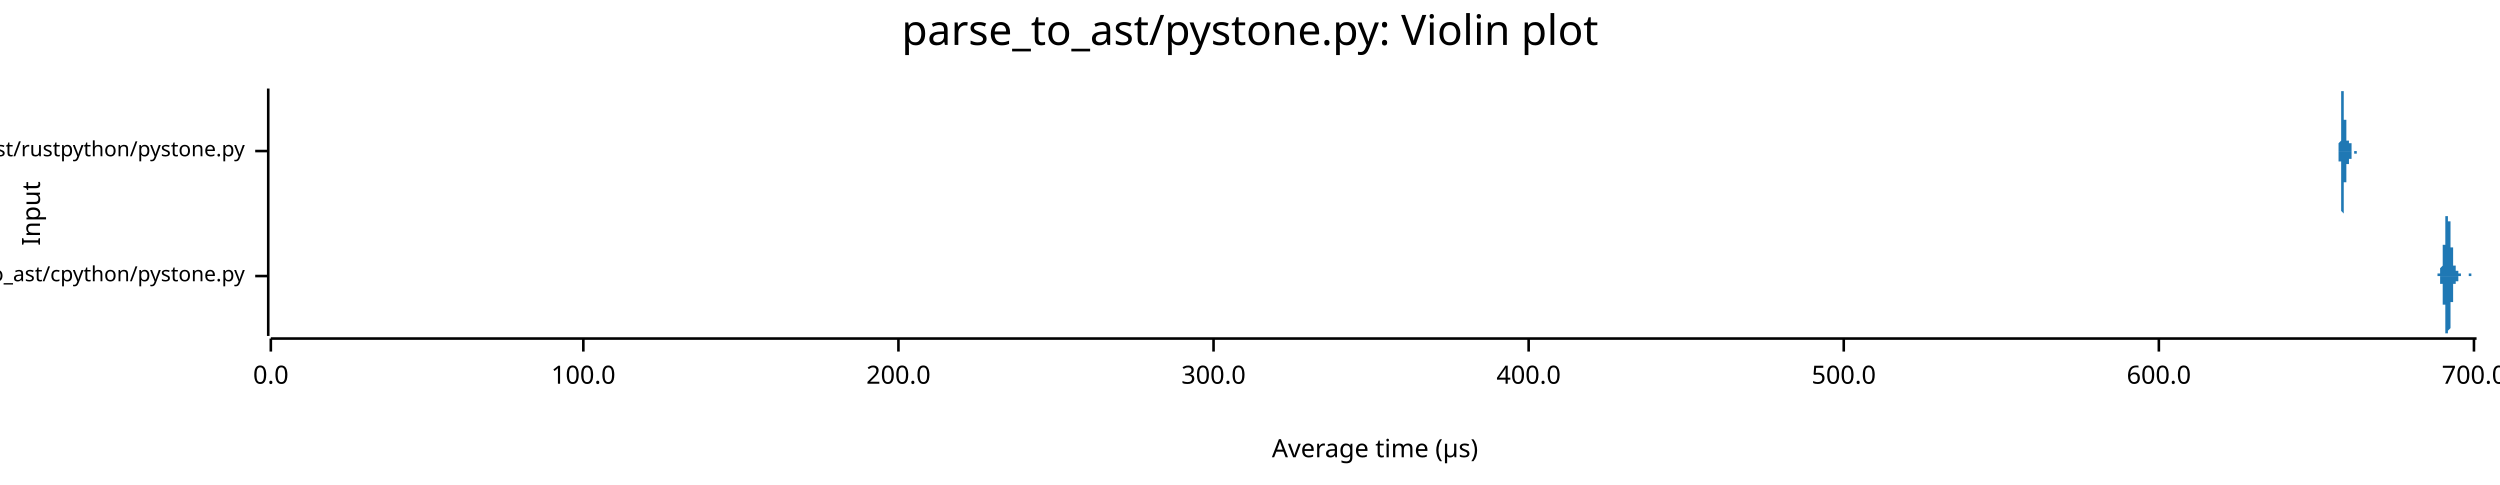
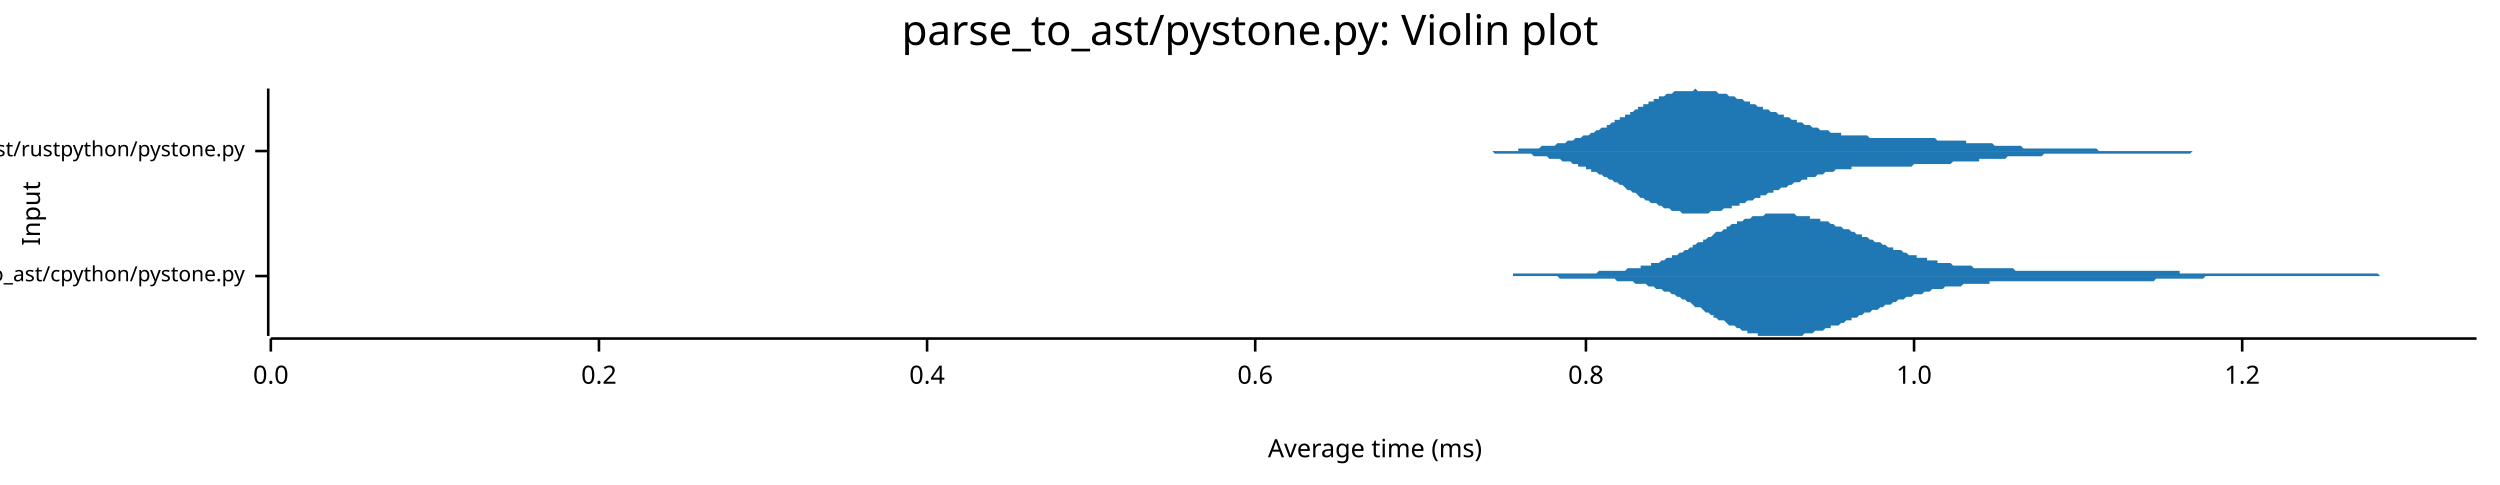
<svg xmlns="http://www.w3.org/2000/svg" width="960" height="186" viewBox="0 0 960 186">
  <text x="480" y="5" dy="0.76em" text-anchor="middle" font-family="sans-serif" font-size="16.129" opacity="1" fill="#000000">
parse_to_ast/pystone.py: Violin plot
</text>
  <text x="8" y="82" dy="0.76em" text-anchor="middle" font-family="sans-serif" font-size="9.677" opacity="1" fill="#000000" transform="rotate(270, 8, 82)">
Input
</text>
  <text x="528" y="178" dy="-0.5ex" text-anchor="middle" font-family="sans-serif" font-size="9.677" opacity="1" fill="#000000">
- Average time (µs)
+ Average time (ms)
</text>
  <polyline fill="none" opacity="1" stroke="#000000" stroke-width="1" points="103,34 103,129 " />
  <text x="94" y="106" dy="0.5ex" text-anchor="end" font-family="sans-serif" font-size="8.065" opacity="1" fill="#000000">
parse_to_ast/cpython/pystone.py
</text>
  <polyline fill="none" opacity="1" stroke="#000000" stroke-width="1" points="98,106 103,106 " />
  <text x="94" y="58" dy="0.5ex" text-anchor="end" font-family="sans-serif" font-size="8.065" opacity="1" fill="#000000">
parse_to_ast/rustpython/pystone.py
</text>
  <polyline fill="none" opacity="1" stroke="#000000" stroke-width="1" points="98,58 103,58 " />
  <polyline fill="none" opacity="1" stroke="#000000" stroke-width="1" points="104,130 951,130 " />
  <text x="104" y="140" dy="0.76em" text-anchor="middle" font-family="sans-serif" font-size="9.677" opacity="1" fill="#000000">
0.0
</text>
  <polyline fill="none" opacity="1" stroke="#000000" stroke-width="1" points="104,130 104,135 " />
-   <text x="224" y="140" dy="0.76em" text-anchor="middle" font-family="sans-serif" font-size="9.677" opacity="1" fill="#000000">
- 100.0
+   <text x="230" y="140" dy="0.76em" text-anchor="middle" font-family="sans-serif" font-size="9.677" opacity="1" fill="#000000">
+ 0.2
</text>
-   <polyline fill="none" opacity="1" stroke="#000000" stroke-width="1" points="224,130 224,135 " />
-   <text x="345" y="140" dy="0.76em" text-anchor="middle" font-family="sans-serif" font-size="9.677" opacity="1" fill="#000000">
- 200.0
+   <polyline fill="none" opacity="1" stroke="#000000" stroke-width="1" points="230,130 230,135 " />
+   <text x="356" y="140" dy="0.76em" text-anchor="middle" font-family="sans-serif" font-size="9.677" opacity="1" fill="#000000">
+ 0.4
</text>
-   <polyline fill="none" opacity="1" stroke="#000000" stroke-width="1" points="345,130 345,135 " />
-   <text x="466" y="140" dy="0.76em" text-anchor="middle" font-family="sans-serif" font-size="9.677" opacity="1" fill="#000000">
- 300.0
+   <polyline fill="none" opacity="1" stroke="#000000" stroke-width="1" points="356,130 356,135 " />
+   <text x="482" y="140" dy="0.76em" text-anchor="middle" font-family="sans-serif" font-size="9.677" opacity="1" fill="#000000">
+ 0.6
</text>
-   <polyline fill="none" opacity="1" stroke="#000000" stroke-width="1" points="466,130 466,135 " />
-   <text x="587" y="140" dy="0.76em" text-anchor="middle" font-family="sans-serif" font-size="9.677" opacity="1" fill="#000000">
- 400.0
+   <polyline fill="none" opacity="1" stroke="#000000" stroke-width="1" points="482,130 482,135 " />
+   <text x="609" y="140" dy="0.76em" text-anchor="middle" font-family="sans-serif" font-size="9.677" opacity="1" fill="#000000">
+ 0.8
</text>
-   <polyline fill="none" opacity="1" stroke="#000000" stroke-width="1" points="587,130 587,135 " />
-   <text x="708" y="140" dy="0.76em" text-anchor="middle" font-family="sans-serif" font-size="9.677" opacity="1" fill="#000000">
- 500.0
+   <polyline fill="none" opacity="1" stroke="#000000" stroke-width="1" points="609,130 609,135 " />
+   <text x="735" y="140" dy="0.76em" text-anchor="middle" font-family="sans-serif" font-size="9.677" opacity="1" fill="#000000">
+ 1.0
</text>
-   <polyline fill="none" opacity="1" stroke="#000000" stroke-width="1" points="708,130 708,135 " />
-   <text x="829" y="140" dy="0.76em" text-anchor="middle" font-family="sans-serif" font-size="9.677" opacity="1" fill="#000000">
- 600.0
+   <polyline fill="none" opacity="1" stroke="#000000" stroke-width="1" points="735,130 735,135 " />
+   <text x="861" y="140" dy="0.76em" text-anchor="middle" font-family="sans-serif" font-size="9.677" opacity="1" fill="#000000">
+ 1.2
</text>
-   <polyline fill="none" opacity="1" stroke="#000000" stroke-width="1" points="829,130 829,135 " />
-   <text x="950" y="140" dy="0.76em" text-anchor="middle" font-family="sans-serif" font-size="9.677" opacity="1" fill="#000000">
- 700.0
- </text>
-   <polyline fill="none" opacity="1" stroke="#000000" stroke-width="1" points="950,130 950,135 " />
-   <polygon opacity="1" fill="#1F78B4" points="935,106 935,106 935,106 935,106 935,106 936,106 936,106 936,106 936,106 936,106 936,106 936,106 936,106 936,106 936,106 936,106 936,106 936,106 936,106 936,106 936,106 936,106 936,106 936,106 936,106 936,106 936,106 936,106 936,106 936,106 936,106 936,105 936,105 936,105 936,105 936,105 936,105 936,105 937,105 937,105 937,105 937,105 937,105 937,105 937,105 937,105 937,105 937,105 937,105 937,105 937,105 937,105 937,105 937,104 937,104 937,104 937,104 937,104 937,104 937,104 937,104 937,104 937,104 937,103 937,103 937,103 937,103 937,103 937,103 937,103 937,103 938,102 938,102 938,102 938,102 938,102 938,102 938,101 938,101 938,101 938,101 938,101 938,100 938,100 938,100 938,100 938,99 938,99 938,99 938,99 938,98 938,98 938,98 938,98 938,97 938,97 938,97 938,96 938,96 938,96 938,95 938,95 938,95 938,94 939,94 939,94 939,93 939,93 939,93 939,92 939,92 939,91 939,91 939,91 939,90 939,90 939,90 939,89 939,89 939,88 939,88 939,88 939,87 939,87 939,87 939,86 939,86 939,86 939,85 939,85 939,85 939,84 939,84 939,84 939,84 939,83 939,83 940,83 940,83 940,83 940,83 940,82 940,82 940,82 940,82 940,82 940,82 940,82 940,82 940,82 940,82 940,82 940,82 940,82 940,82 940,82 940,82 940,83 940,83 940,83 940,83 940,83 940,83 940,84 940,84 940,84 940,84 940,84 940,85 940,85 941,85 941,85 941,86 941,86 941,86 941,86 941,87 941,87 941,87 941,88 941,88 941,88 941,89 941,89 941,89 941,89 941,90 941,90 941,90 941,91 941,91 941,91 941,92 941,92 941,92 941,93 941,93 941,93 941,94 941,94 941,94 941,95 941,95 942,95 942,96 942,96 942,96 942,97 942,97 942,97 942,97 942,98 942,98 942,98 942,99 942,99 942,99 942,99 942,99 942,100 942,100 942,100 942,100 942,100 942,101 942,101 942,101 942,101 942,101 942,101 942,101 942,102 942,102 942,102 942,102 942,102 943,102 943,102 943,102 943,102 943,102 943,103 943,103 943,103 943,103 943,103 943,103 943,103 943,103 943,103 943,103 943,103 943,103 943,103 943,103 943,103 943,103 943,103 943,103 943,103 943,103 943,104 943,104 943,104 943,104 943,104 943,104 943,104 943,104 944,104 944,104 944,104 944,104 944,104 944,104 944,104 944,104 944,104 944,104 944,104 944,104 944,104 944,104 944,104 944,105 944,105 944,105 944,105 944,105 944,105 944,105 944,105 944,105 944,105 944,105 944,105 944,105 944,105 944,105 944,105 944,105 944,105 945,105 945,105 945,105 945,105 945,105 945,105 945,105 945,105 945,105 945,105 945,106 945,106 945,106 945,106 945,106 945,106 945,106 945,106 945,106 945,106 945,106 945,106 945,106 945,106 945,106 945,106 945,106 945,106 945,106 945,106 945,106 945,106 945,106 946,106 946,106 946,106 946,106 946,106 946,106 946,106 946,106 946,106 946,106 946,106 946,106 946,106 946,106 946,106 946,106 946,106 946,106 946,106 946,106 946,106 946,106 946,106 946,106 946,106 946,106 946,106 946,106 946,106 946,106 946,106 946,106 946,106 947,106 947,106 947,106 947,106 947,106 947,106 947,106 947,106 947,106 947,106 947,106 947,106 947,106 947,106 947,106 947,106 947,106 947,106 947,106 947,106 947,106 947,106 947,106 947,106 947,106 947,106 947,106 947,106 947,106 947,106 947,106 947,106 947,106 948,106 948,106 948,106 948,106 948,106 948,106 948,106 948,106 948,106 948,106 948,106 948,106 948,105 948,105 948,105 948,105 948,105 948,105 948,105 948,105 948,105 948,105 948,105 948,105 948,105 948,105 948,105 948,105 948,105 948,105 948,105 948,105 948,105 949,105 949,105 949,105 949,105 949,105 949,105 949,105 949,105 949,105 949,105 949,105 949,105 949,105 949,105 949,105 949,105 949,105 949,105 949,105 949,105 949,105 949,105 949,105 949,105 949,105 949,105 949,105 949,106 949,106 949,106 949,106 949,106 949,106 950,106 950,106 950,106 950,106 950,106 950,106 950,106 950,106 950,106 950,106 950,106 950,106 950,106 950,106 950,106 950,106 950,106 950,106 950,106 950,106 950,106 950,106 950,106 950,106 950,106 950,106 950,106 950,106 950,106 950,106 950,106 950,106 951,106 951,106 935,106 " />
-   <polygon opacity="1" fill="#1F78B4" points="935,106 935,106 935,106 935,106 935,106 936,106 936,106 936,106 936,106 936,106 936,106 936,106 936,106 936,106 936,106 936,106 936,106 936,106 936,106 936,106 936,106 936,106 936,106 936,106 936,106 936,106 936,106 936,106 936,106 936,106 936,106 936,106 936,106 936,106 936,106 936,106 936,106 936,106 937,106 937,106 937,106 937,106 937,106 937,106 937,106 937,107 937,107 937,107 937,107 937,107 937,107 937,107 937,107 937,107 937,107 937,107 937,107 937,107 937,108 937,108 937,108 937,108 937,108 937,108 937,108 937,108 937,108 937,109 937,109 937,109 937,109 938,109 938,109 938,109 938,110 938,110 938,110 938,110 938,110 938,111 938,111 938,111 938,111 938,111 938,112 938,112 938,112 938,112 938,113 938,113 938,113 938,113 938,114 938,114 938,114 938,115 938,115 938,115 938,115 938,116 938,116 938,116 938,117 938,117 939,117 939,118 939,118 939,119 939,119 939,119 939,120 939,120 939,120 939,121 939,121 939,122 939,122 939,122 939,123 939,123 939,123 939,124 939,124 939,125 939,125 939,125 939,126 939,126 939,126 939,127 939,127 939,127 939,127 939,128 939,128 939,128 939,128 940,128 940,129 940,129 940,129 940,129 940,129 940,129 940,129 940,129 940,129 940,129 940,129 940,129 940,129 940,129 940,129 940,129 940,129 940,129 940,129 940,129 940,129 940,129 940,128 940,128 940,128 940,128 940,128 940,128 940,127 940,127 940,127 940,127 941,126 941,126 941,126 941,126 941,125 941,125 941,125 941,125 941,124 941,124 941,124 941,123 941,123 941,123 941,122 941,122 941,122 941,121 941,121 941,121 941,120 941,120 941,120 941,119 941,119 941,119 941,118 941,118 941,118 941,117 941,117 941,117 941,116 942,116 942,116 942,115 942,115 942,115 942,115 942,114 942,114 942,114 942,114 942,113 942,113 942,113 942,113 942,112 942,112 942,112 942,112 942,111 942,111 942,111 942,111 942,111 942,111 942,110 942,110 942,110 942,110 942,110 942,110 942,110 942,110 942,109 943,109 943,109 943,109 943,109 943,109 943,109 943,109 943,109 943,109 943,109 943,109 943,109 943,109 943,109 943,108 943,108 943,108 943,108 943,108 943,108 943,108 943,108 943,108 943,108 943,108 943,108 943,108 943,108 943,108 943,108 943,108 943,108 943,108 944,108 944,108 944,108 944,108 944,107 944,107 944,107 944,107 944,107 944,107 944,107 944,107 944,107 944,107 944,107 944,107 944,107 944,107 944,107 944,107 944,107 944,107 944,107 944,107 944,107 944,107 944,106 944,106 944,106 944,106 944,106 944,106 944,106 945,106 945,106 945,106 945,106 945,106 945,106 945,106 945,106 945,106 945,106 945,106 945,106 945,106 945,106 945,106 945,106 945,106 945,106 945,106 945,106 945,106 945,106 945,106 945,106 945,106 945,106 945,106 945,106 945,106 945,106 945,106 945,106 945,106 946,106 946,106 946,106 946,106 946,106 946,106 946,106 946,106 946,106 946,106 946,106 946,106 946,106 946,106 946,106 946,106 946,106 946,106 946,106 946,106 946,106 946,106 946,106 946,106 946,106 946,106 946,106 946,106 946,106 946,106 946,106 946,106 946,106 947,106 947,106 947,106 947,106 947,106 947,106 947,106 947,106 947,106 947,106 947,106 947,106 947,106 947,106 947,106 947,106 947,106 947,106 947,106 947,106 947,106 947,106 947,106 947,106 947,106 947,106 947,106 947,106 947,106 947,106 947,106 947,106 947,106 948,106 948,106 948,106 948,106 948,106 948,106 948,106 948,106 948,106 948,106 948,106 948,106 948,106 948,106 948,106 948,106 948,106 948,106 948,106 948,106 948,106 948,106 948,106 948,106 948,106 948,106 948,106 948,106 948,106 948,106 948,106 948,106 948,106 949,106 949,106 949,106 949,106 949,106 949,106 949,106 949,106 949,106 949,106 949,106 949,106 949,106 949,106 949,106 949,106 949,106 949,106 949,106 949,106 949,106 949,106 949,106 949,106 949,106 949,106 949,106 949,106 949,106 949,106 949,106 949,106 949,106 950,106 950,106 950,106 950,106 950,106 950,106 950,106 950,106 950,106 950,106 950,106 950,106 950,106 950,106 950,106 950,106 950,106 950,106 950,106 950,106 950,106 950,106 950,106 950,106 950,106 950,106 950,106 950,106 950,106 950,106 950,106 950,106 951,106 951,106 935,106 " />
-   <polygon opacity="1" fill="#1F78B4" points="897,58 897,58 897,58 897,58 897,58 897,58 897,58 897,58 897,58 897,58 897,58 897,58 897,58 897,58 897,58 897,58 897,58 897,58 897,58 897,58 897,58 897,58 897,58 897,58 897,58 897,58 897,58 898,58 898,58 898,58 898,58 898,58 898,58 898,58 898,58 898,58 898,58 898,58 898,58 898,58 898,58 898,58 898,58 898,58 898,58 898,58 898,58 898,58 898,58 898,58 898,58 898,58 898,58 898,58 898,58 898,57 898,57 898,57 898,57 898,57 898,57 898,57 898,57 898,57 898,57 898,57 898,57 898,57 898,57 898,56 898,56 898,56 898,56 898,56 898,56 898,56 898,55 898,55 898,55 898,55 898,55 899,54 899,54 899,54 899,54 899,53 899,53 899,53 899,53 899,52 899,52 899,52 899,51 899,51 899,51 899,50 899,50 899,50 899,49 899,49 899,48 899,48 899,47 899,47 899,47 899,46 899,46 899,45 899,45 899,44 899,44 899,43 899,43 899,42 899,42 899,42 899,41 899,41 899,40 899,40 899,39 899,39 899,39 899,38 899,38 899,38 899,37 899,37 899,37 899,36 899,36 899,36 899,36 899,35 899,35 899,35 900,35 900,35 900,35 900,35 900,35 900,35 900,34 900,35 900,35 900,35 900,35 900,35 900,35 900,35 900,35 900,35 900,35 900,36 900,36 900,36 900,36 900,37 900,37 900,37 900,37 900,38 900,38 900,38 900,39 900,39 900,39 900,39 900,40 900,40 900,40 900,41 900,41 900,41 900,42 900,42 900,42 900,43 900,43 900,43 900,44 900,44 900,44 900,44 900,45 900,45 900,45 900,46 900,46 900,46 901,46 901,47 901,47 901,47 901,47 901,48 901,48 901,48 901,48 901,48 901,49 901,49 901,49 901,49 901,49 901,50 901,50 901,50 901,50 901,50 901,50 901,51 901,51 901,51 901,51 901,51 901,51 901,51 901,51 901,52 901,52 901,52 901,52 901,52 901,52 901,52 901,52 901,52 901,53 901,53 901,53 901,53 901,53 901,53 901,53 901,53 901,53 901,53 901,53 901,53 901,53 901,53 901,53 901,54 901,54 902,54 902,54 902,54 902,54 902,54 902,54 902,54 902,54 902,54 902,54 902,54 902,54 902,54 902,54 902,54 902,54 902,54 902,54 902,54 902,54 902,54 902,54 902,54 902,54 902,54 902,54 902,54 902,54 902,55 902,55 902,55 902,55 902,55 902,55 902,55 902,55 902,55 902,55 902,55 902,55 902,55 902,55 902,55 902,55 902,55 902,55 902,55 902,55 902,55 902,55 902,55 902,55 902,55 902,55 903,55 903,55 903,55 903,56 903,56 903,56 903,56 903,56 903,56 903,56 903,56 903,56 903,56 903,56 903,56 903,56 903,56 903,56 903,56 903,56 903,57 903,57 903,57 903,57 903,57 903,57 903,57 903,57 903,57 903,57 903,57 903,57 903,57 903,57 903,57 903,57 903,57 903,57 903,58 903,58 903,58 903,58 903,58 903,58 903,58 903,58 903,58 903,58 903,58 903,58 903,58 903,58 903,58 903,58 903,58 904,58 904,58 904,58 904,58 904,58 904,58 904,58 904,58 904,58 904,58 904,58 904,58 904,58 904,58 904,58 904,58 904,58 904,58 904,58 904,58 904,58 904,58 904,58 904,58 904,58 904,58 904,58 904,58 904,58 904,58 904,58 904,58 904,58 904,58 904,58 904,58 904,58 904,58 904,58 904,58 904,58 904,58 904,58 904,58 904,58 904,58 904,58 904,58 904,58 904,58 904,58 904,58 904,58 904,58 905,58 905,58 905,58 905,58 905,58 905,58 905,58 905,58 905,58 905,58 905,58 905,58 905,58 905,58 905,58 905,58 905,58 905,58 905,58 905,58 905,58 905,58 905,58 905,58 905,58 905,58 905,58 905,58 905,58 905,58 905,58 905,58 905,58 905,58 905,58 905,58 905,58 905,58 905,58 905,58 905,58 905,58 905,58 905,58 905,58 905,58 905,58 905,58 905,58 905,58 905,58 905,58 905,58 905,58 905,58 906,58 906,58 906,58 906,58 906,58 906,58 906,58 906,58 906,58 906,58 906,58 906,58 906,58 906,58 906,58 906,58 906,58 906,58 906,58 906,58 906,58 906,58 906,58 906,58 906,58 906,58 906,58 906,58 906,58 906,58 906,58 906,58 906,58 906,58 906,58 906,58 906,58 906,58 897,58 " />
-   <polygon opacity="1" fill="#1F78B4" points="897,58 897,58 897,58 897,58 897,58 897,58 897,58 897,58 897,58 897,58 897,58 897,58 897,58 897,58 897,58 897,58 897,58 897,58 897,58 897,58 897,58 897,58 897,58 897,58 897,58 897,58 897,58 898,58 898,58 898,58 898,58 898,58 898,58 898,58 898,58 898,58 898,58 898,58 898,58 898,58 898,59 898,59 898,59 898,59 898,59 898,59 898,59 898,59 898,59 898,59 898,59 898,59 898,59 898,59 898,59 898,59 898,59 898,59 898,59 898,59 898,59 898,59 898,59 898,60 898,60 898,60 898,60 898,60 898,60 898,60 898,60 898,60 898,60 898,61 898,61 898,61 898,61 898,61 898,61 898,62 898,62 899,62 899,62 899,63 899,63 899,63 899,63 899,64 899,64 899,64 899,64 899,65 899,65 899,65 899,66 899,66 899,67 899,67 899,67 899,68 899,68 899,69 899,69 899,69 899,70 899,70 899,71 899,71 899,72 899,72 899,73 899,73 899,74 899,74 899,74 899,75 899,75 899,76 899,76 899,77 899,77 899,77 899,78 899,78 899,79 899,79 899,79 899,80 899,80 899,80 899,80 899,81 899,81 899,81 899,81 899,81 900,82 900,82 900,82 900,82 900,82 900,82 900,82 900,82 900,82 900,82 900,82 900,82 900,82 900,82 900,81 900,81 900,81 900,81 900,81 900,80 900,80 900,80 900,80 900,79 900,79 900,79 900,79 900,78 900,78 900,78 900,77 900,77 900,77 900,76 900,76 900,76 900,75 900,75 900,75 900,74 900,74 900,74 900,74 900,73 900,73 900,73 900,72 900,72 900,72 900,71 900,71 900,71 900,71 900,70 901,70 901,70 901,70 901,69 901,69 901,69 901,69 901,69 901,68 901,68 901,68 901,68 901,67 901,67 901,67 901,67 901,67 901,67 901,66 901,66 901,66 901,66 901,66 901,66 901,66 901,65 901,65 901,65 901,65 901,65 901,65 901,65 901,65 901,64 901,64 901,64 901,64 901,64 901,64 901,64 901,64 901,64 901,64 901,64 901,64 901,63 901,63 901,63 901,63 901,63 901,63 901,63 901,63 901,63 901,63 902,63 902,63 902,63 902,63 902,63 902,63 902,63 902,63 902,63 902,62 902,62 902,62 902,62 902,62 902,62 902,62 902,62 902,62 902,62 902,62 902,62 902,62 902,62 902,62 902,62 902,62 902,62 902,62 902,62 902,62 902,62 902,62 902,62 902,62 902,62 902,62 902,62 902,62 902,62 902,62 902,62 902,62 902,62 902,62 902,62 902,62 902,61 902,61 902,61 902,61 902,61 902,61 902,61 902,61 903,61 903,61 903,61 903,61 903,61 903,61 903,61 903,61 903,61 903,61 903,61 903,61 903,60 903,60 903,60 903,60 903,60 903,60 903,60 903,60 903,60 903,60 903,60 903,60 903,60 903,60 903,60 903,60 903,59 903,59 903,59 903,59 903,59 903,59 903,59 903,59 903,59 903,59 903,59 903,59 903,59 903,59 903,59 903,59 903,59 903,59 903,59 903,59 903,59 903,59 903,59 903,59 903,59 903,59 903,58 904,58 904,58 904,58 904,58 904,58 904,58 904,58 904,58 904,58 904,58 904,58 904,58 904,58 904,58 904,58 904,58 904,58 904,58 904,58 904,58 904,58 904,58 904,58 904,58 904,58 904,58 904,58 904,58 904,58 904,58 904,58 904,58 904,58 904,58 904,58 904,58 904,58 904,58 904,58 904,58 904,58 904,58 904,58 904,58 904,58 904,58 904,58 904,58 904,58 904,59 904,59 904,59 904,59 904,59 905,59 905,59 905,59 905,59 905,59 905,59 905,59 905,59 905,59 905,59 905,59 905,59 905,59 905,59 905,59 905,59 905,59 905,59 905,59 905,59 905,59 905,59 905,59 905,59 905,59 905,59 905,59 905,59 905,59 905,59 905,59 905,59 905,59 905,59 905,59 905,59 905,59 905,59 905,59 905,59 905,59 905,59 905,59 905,59 905,58 905,58 905,58 905,58 905,58 905,58 905,58 905,58 905,58 905,58 905,58 906,58 906,58 906,58 906,58 906,58 906,58 906,58 906,58 906,58 906,58 906,58 906,58 906,58 906,58 906,58 906,58 906,58 906,58 906,58 906,58 906,58 906,58 906,58 906,58 906,58 906,58 906,58 906,58 906,58 906,58 906,58 906,58 906,58 906,58 906,58 906,58 906,58 906,58 897,58 " />
+   <polyline fill="none" opacity="1" stroke="#000000" stroke-width="1" points="861,130 861,135 " />
+   <polygon opacity="1" fill="#1F78B4" points="550,106 551,106 552,106 553,106 553,106 554,106 555,106 556,106 557,106 557,106 558,106 559,106 560,106 561,106 561,106 562,106 563,106 564,106 565,106 565,106 566,106 567,106 568,106 569,106 569,106 570,106 571,106 572,106 573,106 573,106 574,106 575,106 576,106 577,106 577,106 578,106 579,106 580,106 581,106 581,105 582,105 583,105 584,105 585,105 585,105 586,105 587,105 588,105 589,105 589,105 590,105 591,105 592,105 593,105 594,105 594,105 595,105 596,105 597,105 598,105 598,105 599,105 600,105 601,105 602,105 602,105 603,105 604,105 605,105 606,105 606,105 607,105 608,105 609,105 610,105 610,105 611,105 612,105 613,105 614,104 614,104 615,104 616,104 617,104 618,104 618,104 619,104 620,104 621,104 622,104 622,104 623,104 624,104 625,103 626,103 626,103 627,103 628,103 629,103 630,103 630,102 631,102 632,102 633,102 634,102 634,101 635,101 636,101 637,101 638,100 638,100 639,100 640,99 641,99 642,99 642,98 643,98 644,98 645,97 646,97 646,97 647,96 648,96 649,95 650,95 650,94 651,94 652,93 653,93 654,93 654,92 655,92 656,91 657,91 658,90 658,90 659,89 660,89 661,89 662,88 663,88 663,87 664,87 665,86 666,86 667,86 667,85 668,85 669,85 670,84 671,84 671,84 672,84 673,83 674,83 675,83 675,83 676,83 677,83 678,82 679,82 679,82 680,82 681,82 682,82 683,82 683,82 684,82 685,82 686,82 687,82 687,82 688,82 689,82 690,83 691,83 691,83 692,83 693,83 694,83 695,83 695,84 696,84 697,84 698,84 699,84 699,85 700,85 701,85 702,85 703,86 703,86 704,86 705,87 706,87 707,87 707,87 708,88 709,88 710,88 711,89 711,89 712,89 713,90 714,90 715,90 715,91 716,91 717,91 718,92 719,92 719,92 720,93 721,93 722,93 723,94 723,94 724,94 725,95 726,95 727,95 727,96 728,96 729,96 730,96 731,97 731,97 732,97 733,98 734,98 735,98 736,98 736,99 737,99 738,99 739,99 740,99 740,100 741,100 742,100 743,100 744,100 744,101 745,101 746,101 747,101 748,101 748,101 749,101 750,102 751,102 752,102 752,102 753,102 754,102 755,102 756,102 756,102 757,102 758,103 759,103 760,103 760,103 761,103 762,103 763,103 764,103 764,103 765,103 766,103 767,103 768,103 768,103 769,103 770,103 771,103 772,103 772,103 773,103 774,104 775,104 776,104 776,104 777,104 778,104 779,104 780,104 780,104 781,104 782,104 783,104 784,104 784,104 785,104 786,104 787,104 788,104 788,104 789,104 790,104 791,104 792,104 792,104 793,104 794,104 795,104 796,104 796,104 797,104 798,104 799,104 800,104 800,104 801,104 802,104 803,104 804,104 804,104 805,104 806,104 807,104 808,104 809,104 809,104 810,104 811,104 812,104 813,104 813,104 814,104 815,104 816,104 817,104 817,104 818,104 819,104 820,104 821,104 821,104 822,104 823,104 824,104 825,104 825,104 826,104 827,104 828,104 829,104 829,104 830,104 831,104 832,104 833,104 833,104 834,104 835,104 836,104 837,104 837,105 838,105 839,105 840,105 841,105 841,105 842,105 843,105 844,105 845,105 845,105 846,105 847,105 848,105 849,105 849,105 850,105 851,105 852,105 853,105 853,105 854,105 855,105 856,105 857,105 857,105 858,105 859,105 860,105 861,105 861,105 862,105 863,105 864,105 865,105 865,105 866,105 867,105 868,105 869,105 869,105 870,105 871,105 872,105 873,105 873,105 874,105 875,105 876,105 877,105 877,105 878,105 879,105 880,105 881,105 882,105 882,105 883,105 884,105 885,105 886,105 886,105 887,105 888,105 889,105 890,105 890,105 891,105 892,105 893,105 894,105 894,105 895,105 896,105 897,105 898,105 898,105 899,105 900,105 901,105 902,105 902,105 903,105 904,105 905,105 906,105 906,105 907,105 908,105 909,105 910,105 910,105 911,105 912,105 913,105 914,106 914,106 915,106 916,106 917,106 918,106 918,106 919,106 920,106 921,106 922,106 922,106 923,106 924,106 925,106 926,106 926,106 927,106 928,106 929,106 930,106 930,106 931,106 932,106 933,106 934,106 934,106 935,106 936,106 937,106 938,106 938,106 939,106 940,106 941,106 942,106 942,106 943,106 944,106 945,106 946,106 946,106 947,106 948,106 949,106 950,106 951,106 951,106 550,106 " />
+   <polygon opacity="1" fill="#1F78B4" points="550,106 551,106 552,106 553,106 553,106 554,106 555,106 556,106 557,106 557,106 558,106 559,106 560,106 561,106 561,106 562,106 563,106 564,106 565,106 565,106 566,106 567,106 568,106 569,106 569,106 570,106 571,106 572,106 573,106 573,106 574,106 575,106 576,106 577,106 577,106 578,106 579,106 580,106 581,106 581,106 582,106 583,106 584,106 585,106 585,106 586,106 587,106 588,106 589,106 589,106 590,106 591,106 592,106 593,106 594,106 594,106 595,106 596,106 597,106 598,106 598,106 599,107 600,107 601,107 602,107 602,107 603,107 604,107 605,107 606,107 606,107 607,107 608,107 609,107 610,107 610,107 611,107 612,107 613,107 614,107 614,107 615,107 616,107 617,107 618,107 618,107 619,107 620,107 621,108 622,108 622,108 623,108 624,108 625,108 626,108 626,108 627,108 628,109 629,109 630,109 630,109 631,109 632,109 633,110 634,110 634,110 635,110 636,111 637,111 638,111 638,111 639,112 640,112 641,112 642,113 642,113 643,113 644,114 645,114 646,115 646,115 647,115 648,116 649,116 650,117 650,117 651,118 652,118 653,118 654,119 654,119 655,120 656,120 657,121 658,121 658,122 659,122 660,123 661,123 662,123 663,124 663,124 664,125 665,125 666,125 667,126 667,126 668,126 669,127 670,127 671,127 671,128 672,128 673,128 674,128 675,128 675,129 676,129 677,129 678,129 679,129 679,129 680,129 681,129 682,129 683,129 683,129 684,129 685,129 686,129 687,129 687,129 688,129 689,129 690,129 691,129 691,129 692,129 693,128 694,128 695,128 695,128 696,128 697,127 698,127 699,127 699,127 700,127 701,126 702,126 703,126 703,125 704,125 705,125 706,125 707,124 707,124 708,124 709,123 710,123 711,123 711,122 712,122 713,122 714,121 715,121 715,121 716,120 717,120 718,120 719,119 719,119 720,119 721,119 722,118 723,118 723,118 724,117 725,117 726,117 727,116 727,116 728,116 729,115 730,115 731,115 731,115 732,114 733,114 734,114 735,113 736,113 736,113 737,113 738,113 739,112 740,112 740,112 741,112 742,111 743,111 744,111 744,111 745,111 746,111 747,110 748,110 748,110 749,110 750,110 751,110 752,110 752,110 753,110 754,109 755,109 756,109 756,109 757,109 758,109 759,109 760,109 760,109 761,109 762,109 763,109 764,109 764,108 765,108 766,108 767,108 768,108 768,108 769,108 770,108 771,108 772,108 772,108 773,108 774,108 775,108 776,108 776,108 777,108 778,108 779,108 780,108 780,108 781,108 782,108 783,108 784,108 784,108 785,108 786,108 787,108 788,108 788,108 789,108 790,108 791,108 792,108 792,108 793,108 794,108 795,108 796,108 796,108 797,108 798,108 799,108 800,108 800,108 801,108 802,108 803,108 804,108 804,108 805,108 806,108 807,108 808,108 809,108 809,108 810,108 811,108 812,108 813,108 813,108 814,108 815,108 816,108 817,108 817,108 818,108 819,108 820,108 821,108 821,108 822,108 823,108 824,108 825,108 825,108 826,108 827,108 828,107 829,107 829,107 830,107 831,107 832,107 833,107 833,107 834,107 835,107 836,107 837,107 837,107 838,107 839,107 840,107 841,107 841,107 842,107 843,107 844,107 845,107 845,107 846,107 847,106 848,106 849,106 849,106 850,106 851,106 852,106 853,106 853,106 854,106 855,106 856,106 857,106 857,106 858,106 859,106 860,106 861,106 861,106 862,106 863,106 864,106 865,106 865,106 866,106 867,106 868,106 869,106 869,106 870,106 871,106 872,106 873,106 873,106 874,106 875,106 876,106 877,106 877,106 878,106 879,106 880,106 881,106 882,106 882,106 883,106 884,106 885,106 886,106 886,106 887,106 888,106 889,106 890,106 890,106 891,106 892,106 893,106 894,106 894,106 895,106 896,106 897,106 898,106 898,106 899,106 900,106 901,106 902,106 902,106 903,106 904,106 905,106 906,106 906,106 907,106 908,106 909,106 910,106 910,106 911,106 912,106 913,106 914,106 914,106 915,106 916,106 917,106 918,106 918,106 919,106 920,106 921,106 922,106 922,106 923,106 924,106 925,106 926,106 926,106 927,106 928,106 929,106 930,106 930,106 931,106 932,106 933,106 934,106 934,106 935,106 936,106 937,106 938,106 938,106 939,106 940,106 941,106 942,106 942,106 943,106 944,106 945,106 946,106 946,106 947,106 948,106 949,106 950,106 951,106 951,106 550,106 " />
+   <polygon opacity="1" fill="#1F78B4" points="550,58 551,58 552,58 552,58 553,58 554,58 554,58 555,58 556,58 556,58 557,58 558,58 558,58 559,58 559,58 560,58 561,58 561,58 562,58 563,58 563,58 564,58 565,58 565,58 566,58 567,58 567,58 568,58 569,58 569,58 570,58 571,58 571,58 572,58 572,58 573,58 574,58 574,58 575,58 576,58 576,58 577,58 578,58 578,58 579,58 580,58 580,58 581,58 582,58 582,58 583,58 583,57 584,57 585,57 585,57 586,57 587,57 587,57 588,57 589,57 589,57 590,57 591,57 591,57 592,56 593,56 593,56 594,56 594,56 595,56 596,56 596,56 597,56 598,55 598,55 599,55 600,55 600,55 601,55 602,54 602,54 603,54 604,54 604,54 605,53 606,53 606,53 607,53 607,53 608,52 609,52 609,52 610,52 611,51 611,51 612,51 613,50 613,50 614,50 615,49 615,49 616,49 617,49 617,48 618,48 618,48 619,47 620,47 620,46 621,46 622,46 622,45 623,45 624,45 624,44 625,44 626,44 626,43 627,43 628,42 628,42 629,42 629,41 630,41 631,41 631,40 632,40 633,40 633,39 634,39 635,39 635,38 636,38 637,38 637,37 638,37 639,37 639,37 640,36 641,36 641,36 642,36 642,36 643,35 644,35 644,35 645,35 646,35 646,35 647,35 648,35 648,35 649,35 650,35 650,35 651,34 652,35 652,35 653,35 653,35 654,35 655,35 655,35 656,35 657,35 657,35 658,35 659,35 659,35 660,36 661,36 661,36 662,36 663,36 663,36 664,37 665,37 665,37 666,37 666,37 667,38 668,38 668,38 669,38 670,39 670,39 671,39 672,39 672,40 673,40 674,40 674,40 675,41 676,41 676,41 677,41 677,42 678,42 679,42 679,42 680,43 681,43 681,43 682,43 683,44 683,44 684,44 685,44 685,45 686,45 687,45 687,45 688,46 688,46 689,46 690,46 690,47 691,47 692,47 692,47 693,48 694,48 694,48 695,48 696,49 696,49 697,49 698,49 698,49 699,50 700,50 700,50 701,50 701,50 702,50 703,51 703,51 704,51 705,51 705,51 706,51 707,51 707,52 708,52 709,52 709,52 710,52 711,52 711,52 712,52 712,52 713,52 714,52 714,52 715,52 716,52 716,52 717,52 718,53 718,53 719,53 720,53 720,53 721,53 722,53 722,53 723,53 723,53 724,53 725,53 725,53 726,53 727,53 727,53 728,53 729,53 729,53 730,53 731,53 731,53 732,53 733,53 733,53 734,53 735,53 735,53 736,53 736,53 737,53 738,53 738,53 739,53 740,53 740,53 741,53 742,53 742,53 743,53 744,54 744,54 745,54 746,54 746,54 747,54 747,54 748,54 749,54 749,54 750,54 751,54 751,54 752,54 753,54 753,54 754,54 755,54 755,55 756,55 757,55 757,55 758,55 758,55 759,55 760,55 760,55 761,55 762,55 762,55 763,55 764,55 764,55 765,55 766,56 766,56 767,56 768,56 768,56 769,56 770,56 770,56 771,56 771,56 772,56 773,56 773,56 774,56 775,56 775,56 776,56 777,57 777,57 778,57 779,57 779,57 780,57 781,57 781,57 782,57 782,57 783,57 784,57 784,57 785,57 786,57 786,57 787,57 788,57 788,57 789,57 790,57 790,57 791,57 792,57 792,57 793,57 794,57 794,57 795,57 795,57 796,57 797,57 797,57 798,57 799,57 799,57 800,57 801,57 801,57 802,57 803,57 803,57 804,57 805,57 805,57 806,58 806,58 807,58 808,58 808,58 809,58 810,58 810,58 811,58 812,58 812,58 813,58 814,58 814,58 815,58 816,58 816,58 817,58 817,58 818,58 819,58 819,58 820,58 821,58 821,58 822,58 823,58 823,58 824,58 825,58 825,58 826,58 827,58 827,58 828,58 829,58 829,58 830,58 830,58 831,58 832,58 832,58 833,58 834,58 834,58 835,58 836,58 836,58 837,58 838,58 838,58 839,58 840,58 840,58 841,58 841,58 842,58 843,58 843,58 844,58 845,58 845,58 846,58 847,58 847,58 848,58 849,58 849,58 850,58 851,58 851,58 852,58 852,58 853,58 854,58 854,58 855,58 856,58 856,58 857,58 858,58 858,58 859,58 860,58 860,58 861,58 862,58 862,58 863,58 864,58 864,58 865,58 865,58 866,58 867,58 867,58 868,58 869,58 869,58 870,58 871,58 871,58 872,58 873,58 873,58 874,58 874,58 550,58 " />
+   <polygon opacity="1" fill="#1F78B4" points="550,58 551,58 552,58 552,58 553,58 554,58 554,58 555,58 556,58 556,58 557,58 558,58 558,58 559,58 559,58 560,58 561,58 561,58 562,58 563,58 563,58 564,58 565,58 565,58 566,58 567,58 567,58 568,58 569,58 569,58 570,58 571,58 571,58 572,58 572,58 573,58 574,59 574,59 575,59 576,59 576,59 577,59 578,59 578,59 579,59 580,59 580,59 581,59 582,59 582,59 583,59 583,59 584,59 585,59 585,59 586,59 587,59 587,59 588,59 589,60 589,60 590,60 591,60 591,60 592,60 593,60 593,60 594,60 594,60 595,61 596,61 596,61 597,61 598,61 598,61 599,61 600,62 600,62 601,62 602,62 602,62 603,62 604,63 604,63 605,63 606,63 606,64 607,64 607,64 608,64 609,64 609,65 610,65 611,65 611,66 612,66 613,66 613,66 614,67 615,67 615,67 616,68 617,68 617,68 618,69 618,69 619,69 620,70 620,70 621,70 622,71 622,71 623,71 624,72 624,72 625,73 626,73 626,73 627,74 628,74 628,74 629,75 629,75 630,76 631,76 631,76 632,77 633,77 633,77 634,78 635,78 635,78 636,78 637,79 637,79 638,79 639,80 639,80 640,80 641,80 641,80 642,81 642,81 643,81 644,81 644,81 645,81 646,82 646,82 647,82 648,82 648,82 649,82 650,82 650,82 651,82 652,82 652,82 653,82 653,82 654,82 655,82 655,82 656,82 657,81 657,81 658,81 659,81 659,81 660,81 661,81 661,81 662,80 663,80 663,80 664,80 665,80 665,79 666,79 666,79 667,79 668,79 668,78 669,78 670,78 670,78 671,77 672,77 672,77 673,77 674,76 674,76 675,76 676,76 676,75 677,75 677,75 678,75 679,74 679,74 680,74 681,74 681,73 682,73 683,73 683,73 684,72 685,72 685,72 686,72 687,71 687,71 688,71 688,71 689,70 690,70 690,70 691,70 692,69 692,69 693,69 694,69 694,68 695,68 696,68 696,68 697,68 698,67 698,67 699,67 700,67 700,67 701,66 701,66 702,66 703,66 703,66 704,66 705,65 705,65 706,65 707,65 707,65 708,65 709,65 709,65 710,65 711,65 711,64 712,64 712,64 713,64 714,64 714,64 715,64 716,64 716,64 717,64 718,64 718,64 719,64 720,64 720,64 721,64 722,64 722,64 723,64 723,64 724,64 725,64 725,64 726,64 727,64 727,64 728,64 729,64 729,64 730,64 731,64 731,64 732,64 733,64 733,64 734,64 735,63 735,63 736,63 736,63 737,63 738,63 738,63 739,63 740,63 740,63 741,63 742,63 742,63 743,63 744,63 744,63 745,63 746,63 746,63 747,63 747,63 748,63 749,63 749,63 750,62 751,62 751,62 752,62 753,62 753,62 754,62 755,62 755,62 756,62 757,62 757,62 758,62 758,62 759,62 760,62 760,61 761,61 762,61 762,61 763,61 764,61 764,61 765,61 766,61 766,61 767,61 768,61 768,61 769,61 770,61 770,61 771,60 771,60 772,60 773,60 773,60 774,60 775,60 775,60 776,60 777,60 777,60 778,60 779,60 779,60 780,60 781,60 781,60 782,60 782,60 783,60 784,60 784,60 785,59 786,59 786,59 787,59 788,59 788,59 789,59 790,59 790,59 791,59 792,59 792,59 793,59 794,59 794,59 795,59 795,59 796,59 797,59 797,59 798,59 799,59 799,59 800,59 801,59 801,59 802,59 803,59 803,59 804,59 805,59 805,59 806,59 806,59 807,59 808,59 808,59 809,59 810,59 810,59 811,59 812,59 812,59 813,59 814,59 814,59 815,59 816,59 816,59 817,59 817,59 818,59 819,59 819,59 820,59 821,59 821,59 822,59 823,59 823,59 824,59 825,59 825,59 826,59 827,59 827,59 828,59 829,59 829,59 830,59 830,59 831,59 832,59 832,59 833,59 834,59 834,59 835,59 836,59 836,59 837,59 838,59 838,59 839,59 840,59 840,59 841,59 841,59 842,58 843,58 843,58 844,58 845,58 845,58 846,58 847,58 847,58 848,58 849,58 849,58 850,58 851,58 851,58 852,58 852,58 853,58 854,58 854,58 855,58 856,58 856,58 857,58 858,58 858,58 859,58 860,58 860,58 861,58 862,58 862,58 863,58 864,58 864,58 865,58 865,58 866,58 867,58 867,58 868,58 869,58 869,58 870,58 871,58 871,58 872,58 873,58 873,58 874,58 874,58 550,58 " />
</svg>
